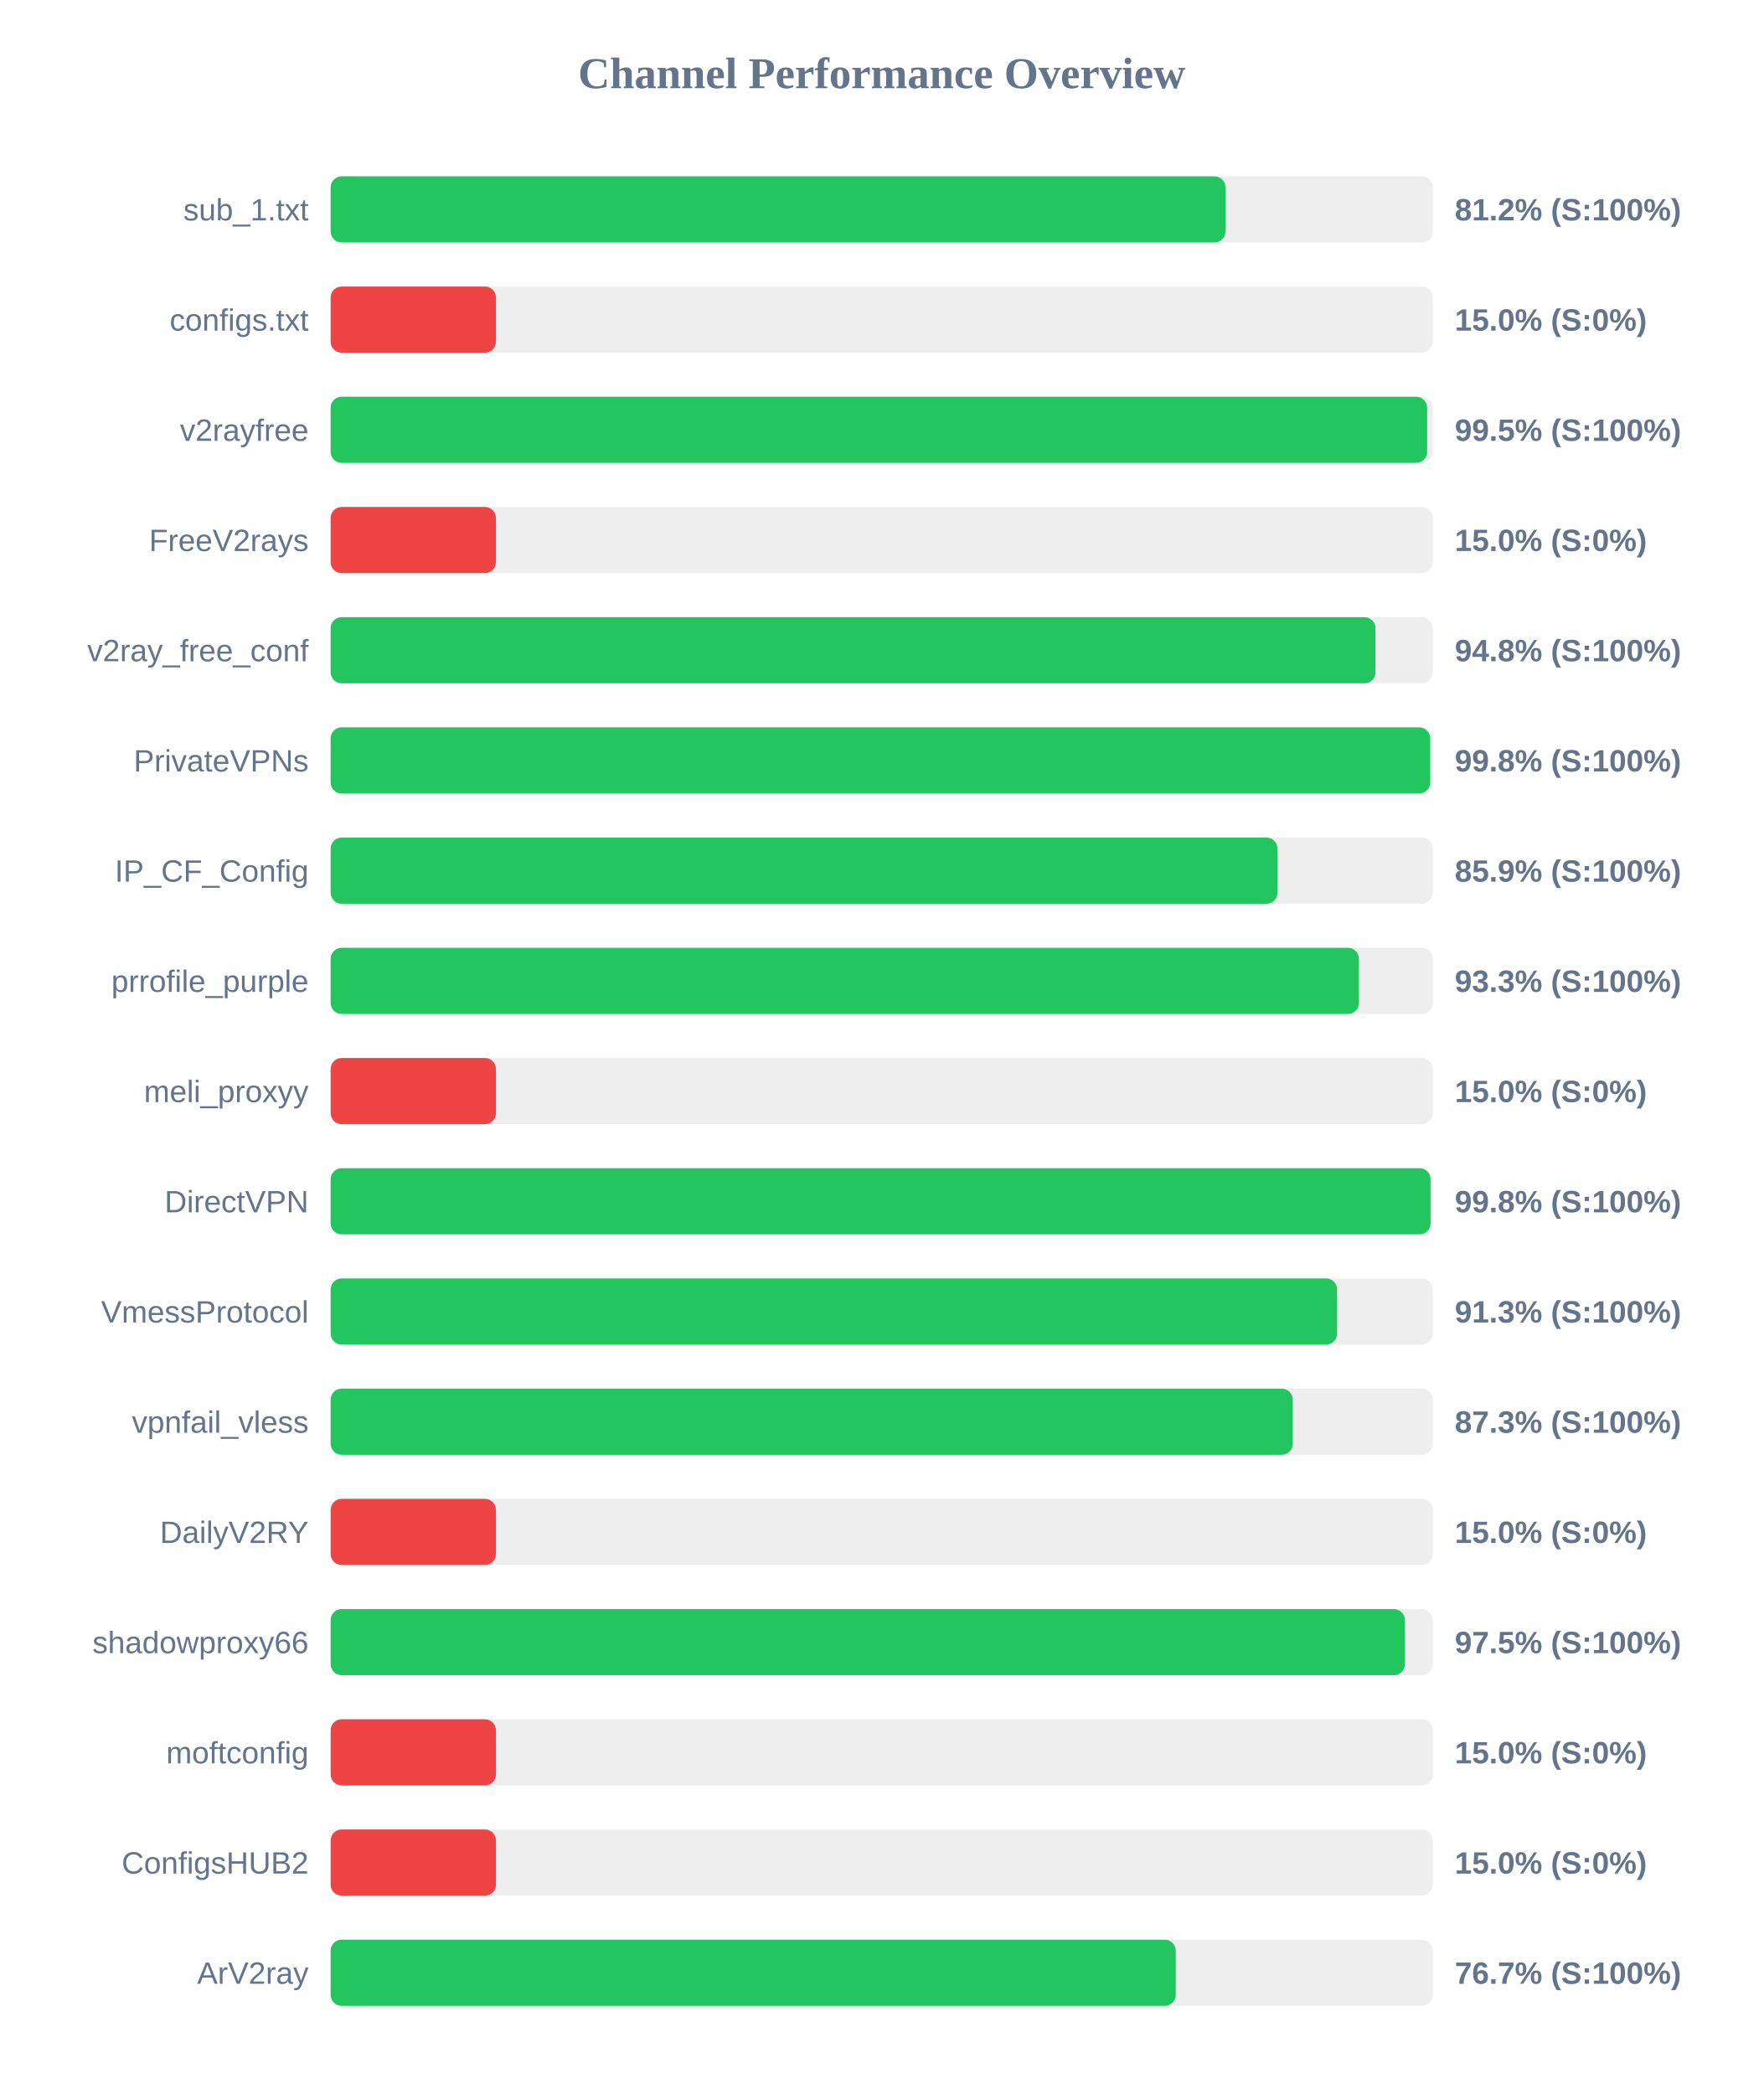
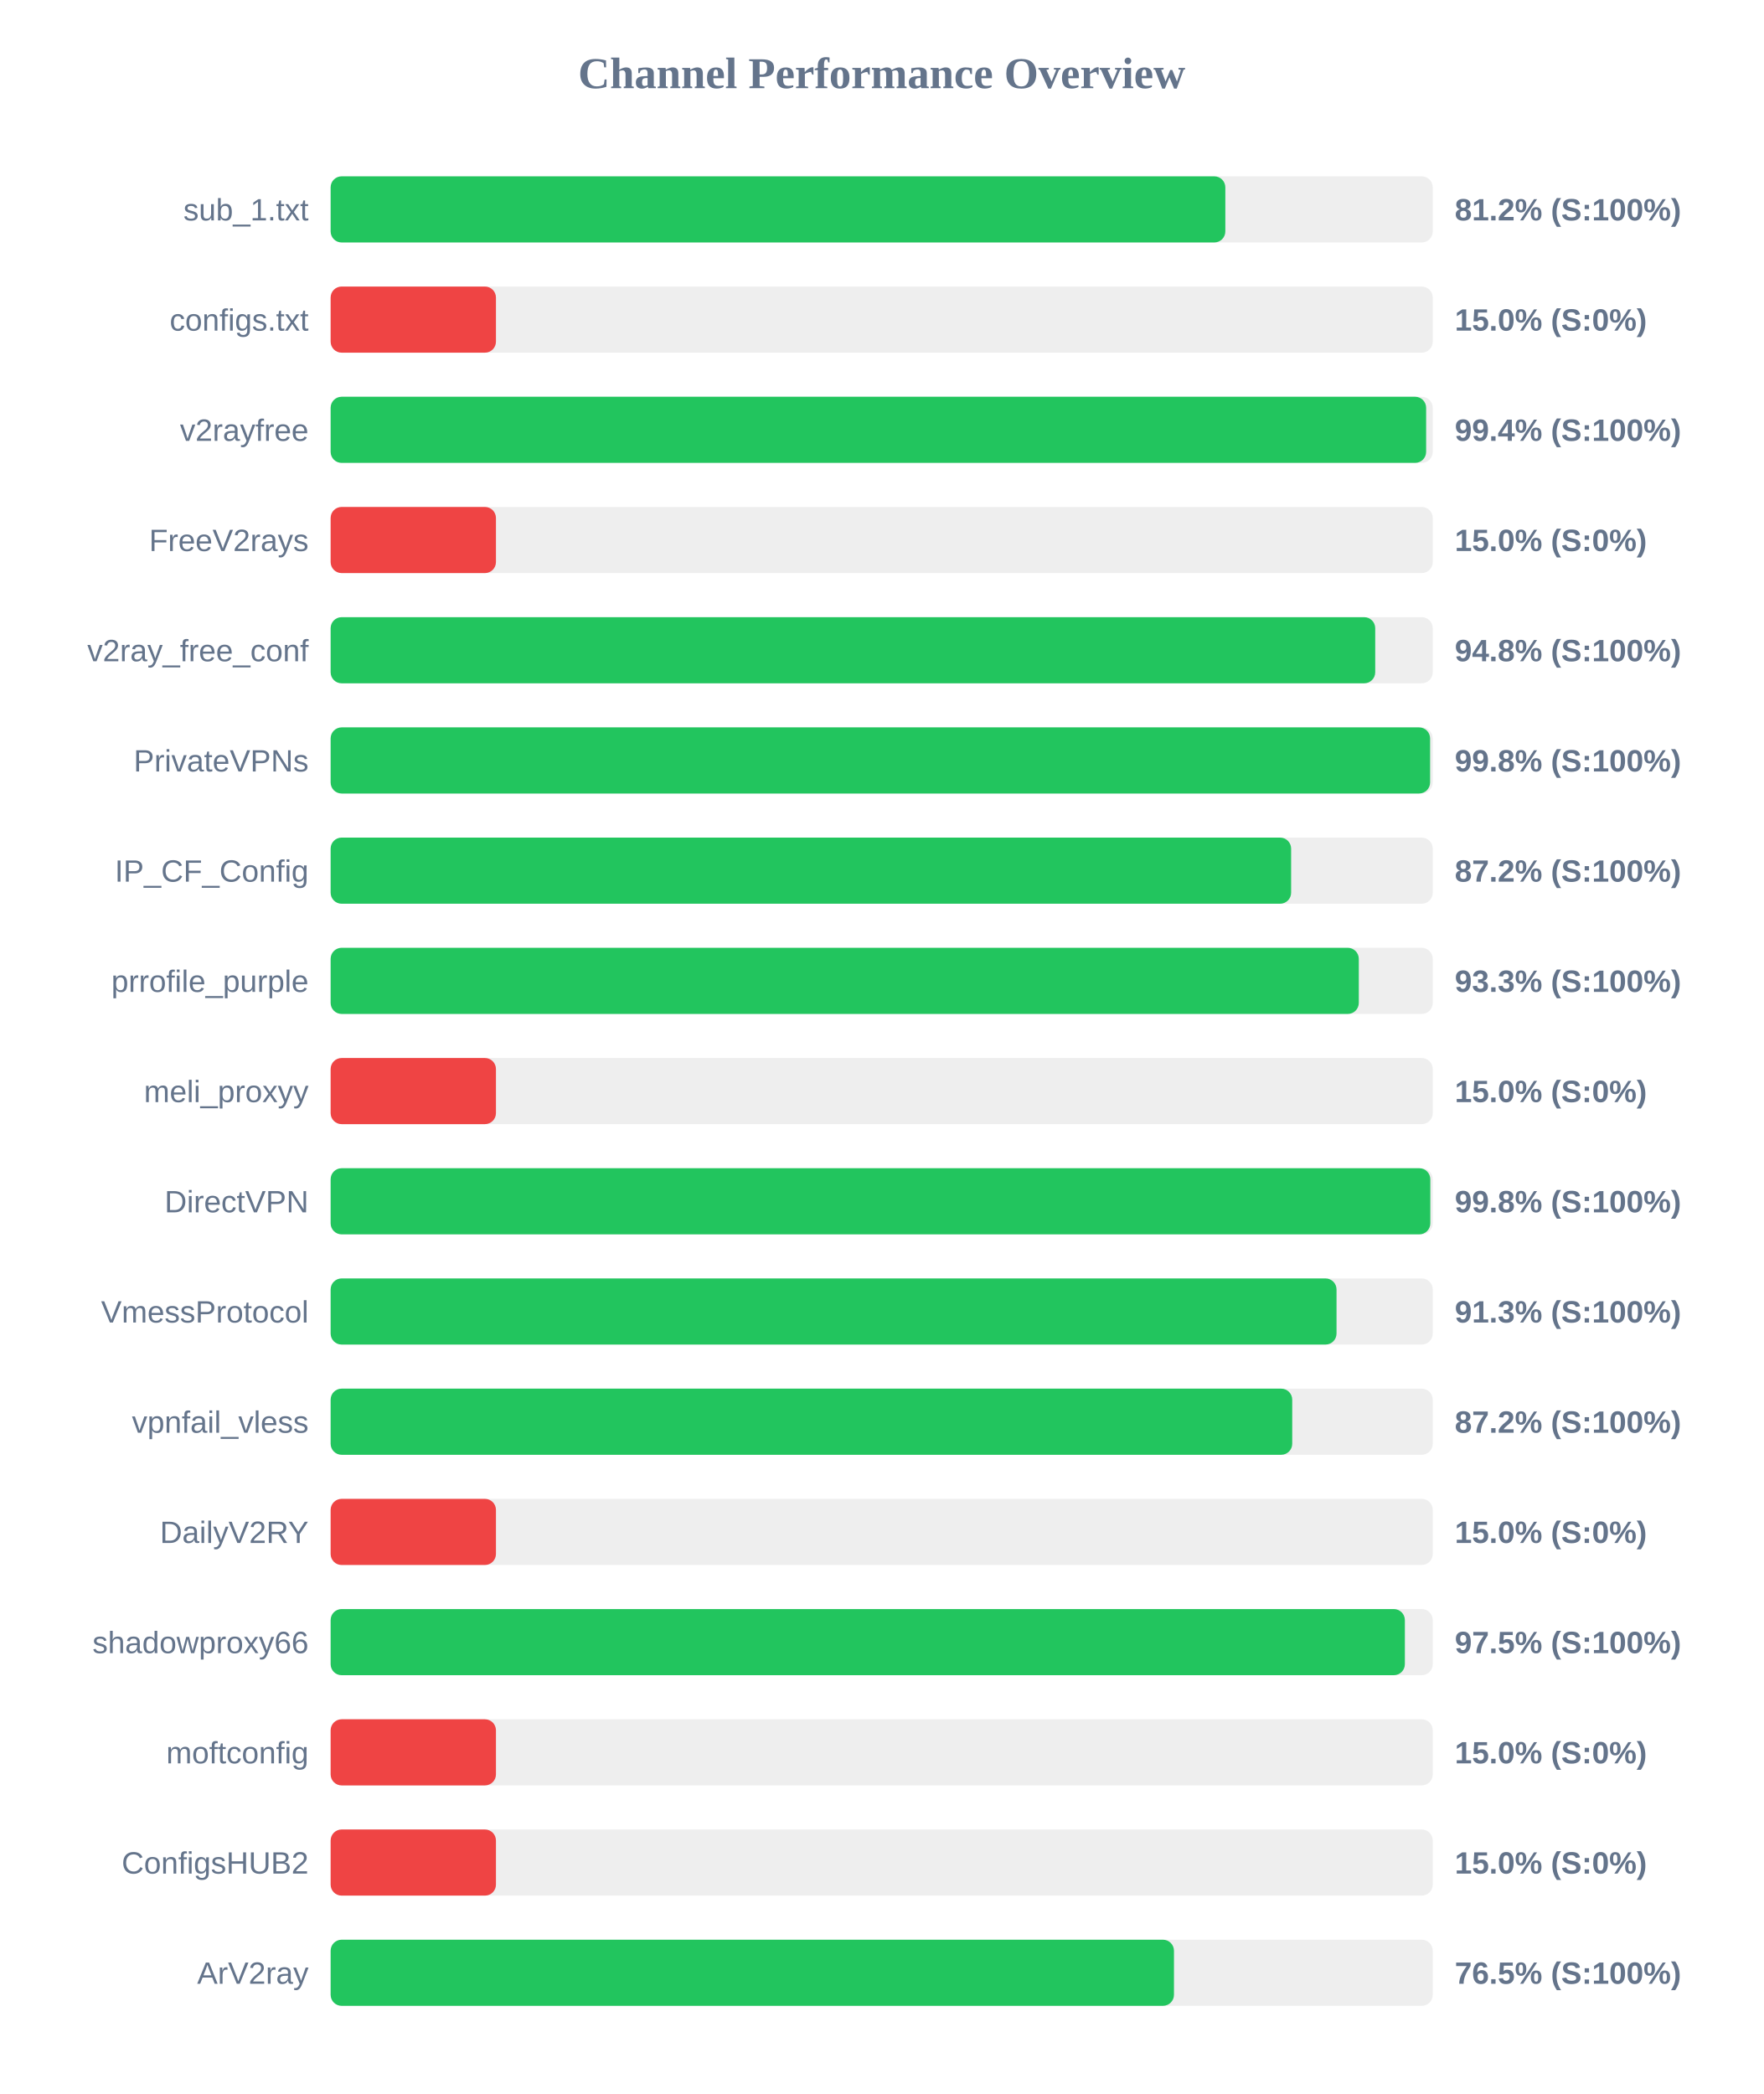
<svg xmlns="http://www.w3.org/2000/svg" width="800" height="950" version="1.1">
  <style>
        .row { font: 14px Arial; fill: #64748b; }
        .score { font: bold 14px Arial; fill: #64748b; }
    </style>
  <text x="400" y="40" text-anchor="middle" font-size="20px" font-weight="bold" fill="#64748b">Channel Performance Overview</text>
  <rect x="150" y="80" width="500" height="30" fill="#eee" rx="5" />
-   <rect x="150" y="80" width="405.95" height="30" fill="#22c55e" rx="5" />
+   <rect x="150" y="80" width="405.9" height="30" fill="#22c55e" rx="5" />
  <text x="140" y="100" text-anchor="end" class="row">sub_1.txt</text>
  <text x="660" y="100" text-anchor="start" class="score">81.2% (S:100%)</text>
  <rect x="150" y="130" width="500" height="30" fill="#eee" rx="5" />
  <rect x="150" y="130" width="75.0" height="30" fill="#ef4444" rx="5" />
  <text x="140" y="150" text-anchor="end" class="row">configs.txt</text>
  <text x="660" y="150" text-anchor="start" class="score">15.0% (S:0%)</text>
  <rect x="150" y="180" width="500" height="30" fill="#eee" rx="5" />
-   <rect x="150" y="180" width="497.45" height="30" fill="#22c55e" rx="5" />
+   <rect x="150" y="180" width="497.0" height="30" fill="#22c55e" rx="5" />
  <text x="140" y="200" text-anchor="end" class="row">v2rayfree</text>
-   <text x="660" y="200" text-anchor="start" class="score">99.5% (S:100%)</text>
+   <text x="660" y="200" text-anchor="start" class="score">99.4% (S:100%)</text>
  <rect x="150" y="230" width="500" height="30" fill="#eee" rx="5" />
  <rect x="150" y="230" width="75.0" height="30" fill="#ef4444" rx="5" />
  <text x="140" y="250" text-anchor="end" class="row">FreeV2rays</text>
  <text x="660" y="250" text-anchor="start" class="score">15.0% (S:0%)</text>
  <rect x="150" y="280" width="500" height="30" fill="#eee" rx="5" />
-   <rect x="150" y="280" width="474.0" height="30" fill="#22c55e" rx="5" />
+   <rect x="150" y="280" width="473.9" height="30" fill="#22c55e" rx="5" />
  <text x="140" y="300" text-anchor="end" class="row">v2ray_free_conf</text>
  <text x="660" y="300" text-anchor="start" class="score">94.8% (S:100%)</text>
  <rect x="150" y="330" width="500" height="30" fill="#eee" rx="5" />
-   <rect x="150" y="330" width="498.85" height="30" fill="#22c55e" rx="5" />
+   <rect x="150" y="330" width="498.8" height="30" fill="#22c55e" rx="5" />
  <text x="140" y="350" text-anchor="end" class="row">PrivateVPNs</text>
  <text x="660" y="350" text-anchor="start" class="score">99.8% (S:100%)</text>
  <rect x="150" y="380" width="500" height="30" fill="#eee" rx="5" />
-   <rect x="150" y="380" width="429.55" height="30" fill="#22c55e" rx="5" />
+   <rect x="150" y="380" width="435.75" height="30" fill="#22c55e" rx="5" />
  <text x="140" y="400" text-anchor="end" class="row">IP_CF_Config</text>
-   <text x="660" y="400" text-anchor="start" class="score">85.9% (S:100%)</text>
+   <text x="660" y="400" text-anchor="start" class="score">87.2% (S:100%)</text>
  <rect x="150" y="430" width="500" height="30" fill="#eee" rx="5" />
-   <rect x="150" y="430" width="466.5" height="30" fill="#22c55e" rx="5" />
+   <rect x="150" y="430" width="466.45" height="30" fill="#22c55e" rx="5" />
  <text x="140" y="450" text-anchor="end" class="row">prrofile_purple</text>
  <text x="660" y="450" text-anchor="start" class="score">93.3% (S:100%)</text>
  <rect x="150" y="480" width="500" height="30" fill="#eee" rx="5" />
  <rect x="150" y="480" width="75.0" height="30" fill="#ef4444" rx="5" />
  <text x="140" y="500" text-anchor="end" class="row">meli_proxyy</text>
  <text x="660" y="500" text-anchor="start" class="score">15.0% (S:0%)</text>
  <rect x="150" y="530" width="500" height="30" fill="#eee" rx="5" />
-   <rect x="150" y="530" width="499.0" height="30" fill="#22c55e" rx="5" />
+   <rect x="150" y="530" width="498.9" height="30" fill="#22c55e" rx="5" />
  <text x="140" y="550" text-anchor="end" class="row">DirectVPN</text>
  <text x="660" y="550" text-anchor="start" class="score">99.8% (S:100%)</text>
  <rect x="150" y="580" width="500" height="30" fill="#eee" rx="5" />
-   <rect x="150" y="580" width="456.6" height="30" fill="#22c55e" rx="5" />
+   <rect x="150" y="580" width="456.35" height="30" fill="#22c55e" rx="5" />
  <text x="140" y="600" text-anchor="end" class="row">VmessProtocol</text>
  <text x="660" y="600" text-anchor="start" class="score">91.3% (S:100%)</text>
  <rect x="150" y="630" width="500" height="30" fill="#eee" rx="5" />
-   <rect x="150" y="630" width="436.5" height="30" fill="#22c55e" rx="5" />
+   <rect x="150" y="630" width="436.25" height="30" fill="#22c55e" rx="5" />
  <text x="140" y="650" text-anchor="end" class="row">vpnfail_vless</text>
-   <text x="660" y="650" text-anchor="start" class="score">87.3% (S:100%)</text>
+   <text x="660" y="650" text-anchor="start" class="score">87.2% (S:100%)</text>
  <rect x="150" y="680" width="500" height="30" fill="#eee" rx="5" />
  <rect x="150" y="680" width="75.0" height="30" fill="#ef4444" rx="5" />
  <text x="140" y="700" text-anchor="end" class="row">DailyV2RY</text>
  <text x="660" y="700" text-anchor="start" class="score">15.0% (S:0%)</text>
  <rect x="150" y="730" width="500" height="30" fill="#eee" rx="5" />
  <rect x="150" y="730" width="487.35" height="30" fill="#22c55e" rx="5" />
  <text x="140" y="750" text-anchor="end" class="row">shadowproxy66</text>
  <text x="660" y="750" text-anchor="start" class="score">97.5% (S:100%)</text>
  <rect x="150" y="780" width="500" height="30" fill="#eee" rx="5" />
  <rect x="150" y="780" width="75.0" height="30" fill="#ef4444" rx="5" />
  <text x="140" y="800" text-anchor="end" class="row">moftconfig</text>
  <text x="660" y="800" text-anchor="start" class="score">15.0% (S:0%)</text>
  <rect x="150" y="830" width="500" height="30" fill="#eee" rx="5" />
  <rect x="150" y="830" width="75.0" height="30" fill="#ef4444" rx="5" />
  <text x="140" y="850" text-anchor="end" class="row">ConfigsHUB2</text>
  <text x="660" y="850" text-anchor="start" class="score">15.0% (S:0%)</text>
  <rect x="150" y="880" width="500" height="30" fill="#eee" rx="5" />
-   <rect x="150" y="880" width="383.4" height="30" fill="#22c55e" rx="5" />
+   <rect x="150" y="880" width="382.6" height="30" fill="#22c55e" rx="5" />
  <text x="140" y="900" text-anchor="end" class="row">ArV2ray</text>
-   <text x="660" y="900" text-anchor="start" class="score">76.7% (S:100%)</text>
+   <text x="660" y="900" text-anchor="start" class="score">76.5% (S:100%)</text>
</svg>
